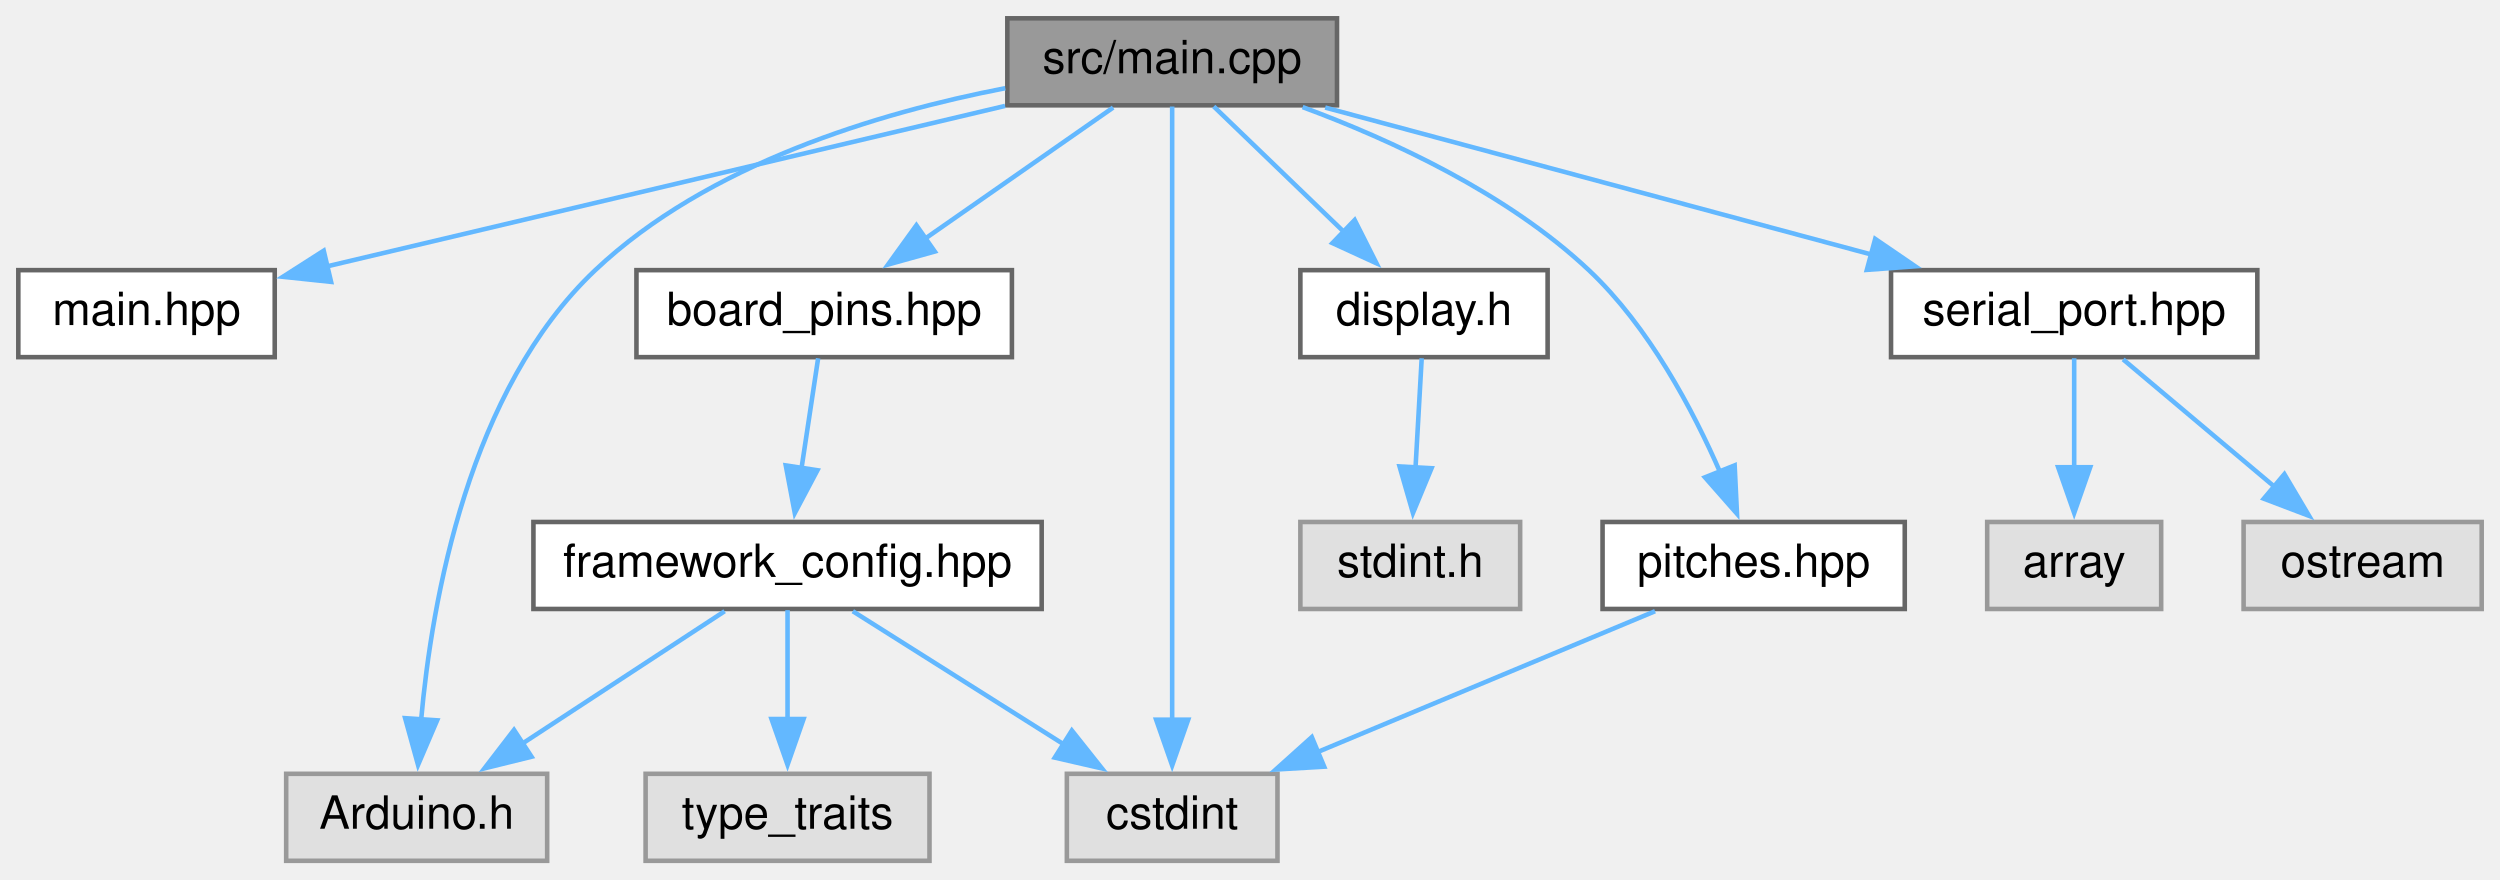
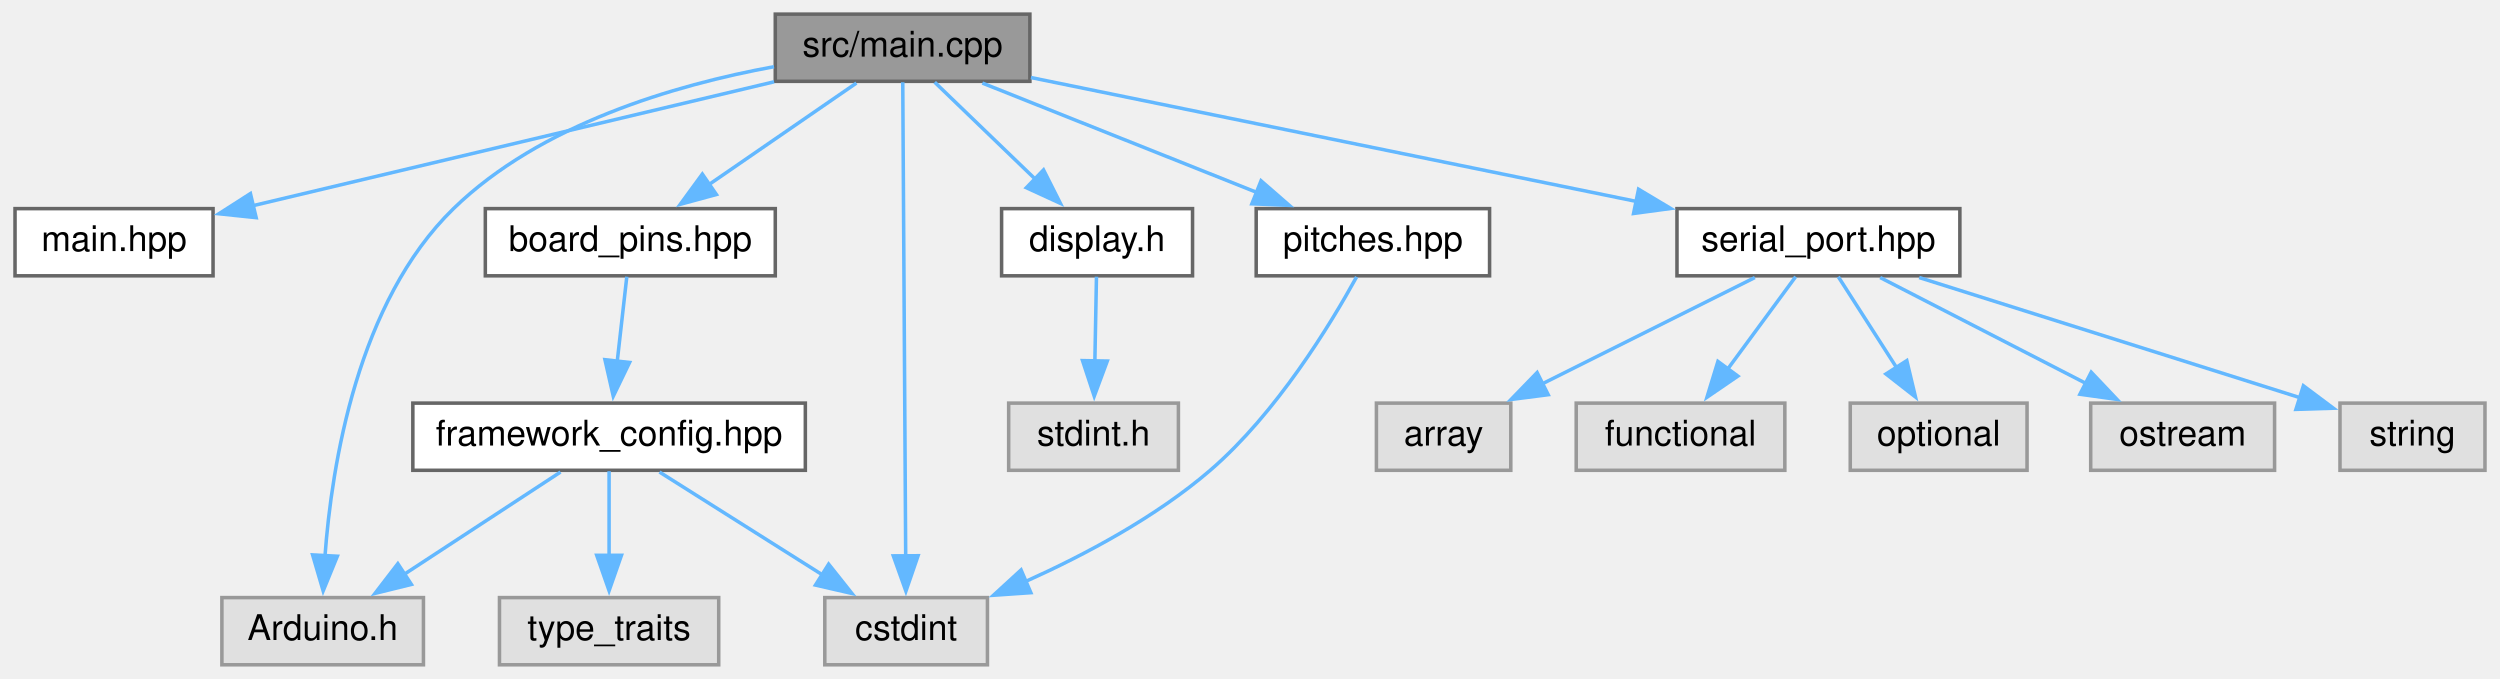
- <svg xmlns="http://www.w3.org/2000/svg" xmlns:xlink="http://www.w3.org/1999/xlink" width="546pt" height="192pt" viewBox="0.00 0.00 546.00 192.00">
+ <svg xmlns="http://www.w3.org/2000/svg" xmlns:xlink="http://www.w3.org/1999/xlink" width="707pt" height="192pt" viewBox="0.00 0.00 706.50 192.00">
  <g id="graph0" class="graph" transform="scale(1 1) rotate(0) translate(4 188)">
    <g id="node1" class="node">
      <g id="a_node1">
        <a xlink:title=" ">
-           <polygon fill="#999999" stroke="#666666" points="288,-184 216,-184 216,-165 288,-165 288,-184" />
-           <text text-anchor="middle" x="252" y="-172" font-family="Helvetica,sans-Serif" font-size="10.00">src/main.cpp</text>
+           <polygon fill="#999999" stroke="#666666" points="287,-184 215,-184 215,-165 287,-165 287,-184" />
+           <text text-anchor="middle" x="251" y="-172" font-family="Helvetica,sans-Serif" font-size="10.00">src/main.cpp</text>
        </a>
      </g>
    </g>
    <g id="node2" class="node">
      <g id="a_node2">
        <a xlink:href="main_8hpp.xhtml" target="_top" xlink:title=" ">
          <polygon fill="white" stroke="#666666" points="56,-129 0,-129 0,-110 56,-110 56,-129" />
          <text text-anchor="middle" x="28" y="-117" font-family="Helvetica,sans-Serif" font-size="10.00">main.hpp</text>
        </a>
      </g>
    </g>
    <g id="edge1" class="edge">
-       <path fill="none" stroke="#63b8ff" d="M215.51,-164.87C174.83,-155.24 109.27,-139.73 67.43,-129.83" />
-       <polygon fill="#63b8ff" stroke="#63b8ff" points="68.31,-126.44 57.78,-127.55 66.7,-133.25 68.31,-126.44" />
+       <path fill="none" stroke="#63b8ff" d="M214.67,-164.87C174.18,-155.24 108.91,-139.73 67.26,-129.83" />
+       <polygon fill="#63b8ff" stroke="#63b8ff" points="68.19,-126.45 57.65,-127.55 66.57,-133.26 68.19,-126.45" />
    </g>
    <g id="node3" class="node">
      <g id="a_node3">
        <a xlink:href="board__pins_8hpp.xhtml" target="_top" xlink:title="Provides named objects for the pins provided by the board.">
-           <polygon fill="white" stroke="#666666" points="217,-129 135,-129 135,-110 217,-110 217,-129" />
-           <text text-anchor="middle" x="176" y="-117" font-family="Helvetica,sans-Serif" font-size="10.00">board_pins.hpp</text>
+           <polygon fill="white" stroke="#666666" points="215,-129 133,-129 133,-110 215,-110 215,-129" />
+           <text text-anchor="middle" x="174" y="-117" font-family="Helvetica,sans-Serif" font-size="10.00">board_pins.hpp</text>
        </a>
      </g>
    </g>
    <g id="edge2" class="edge">
-       <path fill="none" stroke="#63b8ff" d="M239.11,-164.51C227.9,-156.7 211.43,-145.21 198.12,-135.93" />
-       <polygon fill="#63b8ff" stroke="#63b8ff" points="200.15,-133.07 189.94,-130.22 196.14,-138.81 200.15,-133.07" />
+       <path fill="none" stroke="#63b8ff" d="M237.94,-164.51C226.48,-156.62 209.57,-144.98 196.02,-135.65" />
+       <polygon fill="#63b8ff" stroke="#63b8ff" points="198.34,-133 188.12,-130.22 194.37,-138.77 198.34,-133" />
    </g>
    <g id="node5" class="node">
      <g id="a_node5">
        <a xlink:title=" ">
          <polygon fill="#e0e0e0" stroke="#999999" points="115.5,-19 58.5,-19 58.5,0 115.5,0 115.5,-19" />
          <text text-anchor="middle" x="87" y="-7" font-family="Helvetica,sans-Serif" font-size="10.00">Arduino.h</text>
        </a>
      </g>
    </g>
-     <g id="edge14" class="edge">
-       <path fill="none" stroke="#63b8ff" d="M215.55,-168.74C187.88,-163.39 150.53,-152.18 126,-129 98.4,-102.92 90.31,-56.99 87.96,-30.62" />
-       <polygon fill="#63b8ff" stroke="#63b8ff" points="91.47,-30.68 87.3,-20.94 84.48,-31.15 91.47,-30.68" />
+     <g id="edge17" class="edge">
+       <path fill="none" stroke="#63b8ff" d="M214.64,-169.14C186.58,-163.99 148.53,-152.86 124,-129 96.92,-102.66 89.57,-56.82 87.64,-30.54" />
+       <polygon fill="#63b8ff" stroke="#63b8ff" points="91.15,-30.7 87.14,-20.9 84.16,-31.07 91.15,-30.7" />
    </g>
    <g id="node6" class="node">
      <g id="a_node6">
        <a xlink:title=" ">
          <polygon fill="#e0e0e0" stroke="#999999" points="275,-19 229,-19 229,0 275,0 275,-19" />
          <text text-anchor="middle" x="252" y="-7" font-family="Helvetica,sans-Serif" font-size="10.00">cstdint</text>
        </a>
      </g>
    </g>
-     <g id="edge15" class="edge">
-       <path fill="none" stroke="#63b8ff" d="M252,-164.74C252,-139.53 252,-66.36 252,-30.62" />
-       <polygon fill="#63b8ff" stroke="#63b8ff" points="255.5,-30.82 252,-20.82 248.5,-30.82 255.5,-30.82" />
+     <g id="edge18" class="edge">
+       <path fill="none" stroke="#63b8ff" d="M251.05,-164.74C251.21,-139.53 251.66,-66.36 251.88,-30.62" />
+       <polygon fill="#63b8ff" stroke="#63b8ff" points="255.38,-30.84 251.94,-20.82 248.38,-30.8 255.38,-30.84" />
    </g>
    <g id="node8" class="node">
      <g id="a_node8">
        <a xlink:href="display_8h.xhtml" target="_top" xlink:title=" ">
-           <polygon fill="white" stroke="#666666" points="334,-129 280,-129 280,-110 334,-110 334,-129" />
-           <text text-anchor="middle" x="307" y="-117" font-family="Helvetica,sans-Serif" font-size="10.00">display.h</text>
+           <polygon fill="white" stroke="#666666" points="333,-129 279,-129 279,-110 333,-110 333,-129" />
+           <text text-anchor="middle" x="306" y="-117" font-family="Helvetica,sans-Serif" font-size="10.00">display.h</text>
        </a>
      </g>
    </g>
    <g id="edge7" class="edge">
-       <path fill="none" stroke="#63b8ff" d="M261.08,-164.75C268.84,-157.27 280.21,-146.32 289.7,-137.17" />
-       <polygon fill="#63b8ff" stroke="#63b8ff" points="291.86,-139.95 296.63,-130.49 287,-134.91 291.86,-139.95" />
+       <path fill="none" stroke="#63b8ff" d="M260.08,-164.75C267.84,-157.27 279.21,-146.32 288.7,-137.17" />
+       <polygon fill="#63b8ff" stroke="#63b8ff" points="290.86,-139.95 295.63,-130.49 286,-134.91 290.86,-139.95" />
    </g>
    <g id="node10" class="node">
      <g id="a_node10">
        <a xlink:href="pitches_8hpp.xhtml" target="_top" xlink:title=" ">
-           <polygon fill="white" stroke="#666666" points="412,-74 346,-74 346,-55 412,-55 412,-74" />
-           <text text-anchor="middle" x="379" y="-62" font-family="Helvetica,sans-Serif" font-size="10.00">pitches.hpp</text>
+           <polygon fill="white" stroke="#666666" points="417,-129 351,-129 351,-110 417,-110 417,-129" />
+           <text text-anchor="middle" x="384" y="-117" font-family="Helvetica,sans-Serif" font-size="10.00">pitches.hpp</text>
        </a>
      </g>
    </g>
    <g id="edge9" class="edge">
-       <path fill="none" stroke="#63b8ff" d="M280.49,-164.61C299.9,-157.43 325.2,-145.75 343,-129 356.12,-116.65 365.77,-98.43 371.76,-84.67" />
-       <polygon fill="#63b8ff" stroke="#63b8ff" points="374.85,-86.37 375.36,-75.79 368.36,-83.75 374.85,-86.37" />
+       <path fill="none" stroke="#63b8ff" d="M273.56,-164.51C294.9,-156.01 327.16,-143.15 351.31,-133.53" />
+       <polygon fill="#63b8ff" stroke="#63b8ff" points="352.37,-136.87 360.37,-129.92 349.78,-130.37 352.37,-136.87" />
    </g>
    <g id="node11" class="node">
      <g id="a_node11">
        <a xlink:href="serial__port_8hpp.xhtml" target="_top" xlink:title=" ">
-           <polygon fill="white" stroke="#666666" points="489,-129 409,-129 409,-110 489,-110 489,-129" />
-           <text text-anchor="middle" x="449" y="-117" font-family="Helvetica,sans-Serif" font-size="10.00">serial_port.hpp</text>
+           <polygon fill="white" stroke="#666666" points="550,-129 470,-129 470,-110 550,-110 550,-129" />
+           <text text-anchor="middle" x="510" y="-117" font-family="Helvetica,sans-Serif" font-size="10.00">serial_port.hpp</text>
        </a>
      </g>
    </g>
    <g id="edge11" class="edge">
-       <path fill="none" stroke="#63b8ff" d="M285.42,-164.51C318.35,-155.65 368.84,-142.07 405.02,-132.33" />
-       <polygon fill="#63b8ff" stroke="#63b8ff" points="405.54,-135.82 414.29,-129.84 403.72,-129.06 405.54,-135.82" />
+       <path fill="none" stroke="#63b8ff" d="M287.29,-166.07C331.94,-156.94 408.05,-141.36 458.68,-131" />
+       <polygon fill="#63b8ff" stroke="#63b8ff" points="459.13,-134.48 468.22,-129.05 457.72,-127.63 459.13,-134.48" />
    </g>
    <g id="node4" class="node">
      <g id="a_node4">
        <a xlink:href="framework__config_8hpp.xhtml" target="_top" xlink:title="Provides defintions which are specific for the used framework.">
          <polygon fill="white" stroke="#666666" points="223.5,-74 112.5,-74 112.5,-55 223.5,-55 223.5,-74" />
          <text text-anchor="middle" x="168" y="-62" font-family="Helvetica,sans-Serif" font-size="10.00">framework_config.hpp</text>
        </a>
      </g>
    </g>
    <g id="edge3" class="edge">
-       <path fill="none" stroke="#63b8ff" d="M174.68,-109.75C173.69,-103.19 172.29,-93.95 171.03,-85.6" />
-       <polygon fill="#63b8ff" stroke="#63b8ff" points="174.53,-85.3 169.58,-75.94 167.61,-86.35 174.53,-85.3" />
+       <path fill="none" stroke="#63b8ff" d="M173.01,-109.75C172.27,-103.19 171.22,-93.95 170.28,-85.6" />
+       <polygon fill="#63b8ff" stroke="#63b8ff" points="173.79,-85.49 169.18,-75.95 166.83,-86.28 173.79,-85.49" />
    </g>
    <g id="edge4" class="edge">
      <path fill="none" stroke="#63b8ff" d="M154.26,-54.51C142.2,-46.62 124.41,-34.98 110.16,-25.65" />
      <polygon fill="#63b8ff" stroke="#63b8ff" points="112.09,-22.73 101.8,-20.19 108.26,-28.59 112.09,-22.73" />
    </g>
    <g id="edge5" class="edge">
      <path fill="none" stroke="#63b8ff" d="M182.25,-54.51C194.88,-46.54 213.56,-34.75 228.41,-25.38" />
      <polygon fill="#63b8ff" stroke="#63b8ff" points="230.09,-28.46 236.68,-20.17 226.36,-22.54 230.09,-28.46" />
    </g>
    <g id="node7" class="node">
      <g id="a_node7">
        <a xlink:title=" ">
          <polygon fill="#e0e0e0" stroke="#999999" points="199,-19 137,-19 137,0 199,0 199,-19" />
          <text text-anchor="middle" x="168" y="-7" font-family="Helvetica,sans-Serif" font-size="10.00">type_traits</text>
        </a>
      </g>
    </g>
    <g id="edge6" class="edge">
      <path fill="none" stroke="#63b8ff" d="M168,-54.75C168,-48.27 168,-39.16 168,-30.9" />
      <polygon fill="#63b8ff" stroke="#63b8ff" points="171.5,-30.96 168,-20.96 164.5,-30.96 171.5,-30.96" />
    </g>
    <g id="node9" class="node">
      <g id="a_node9">
        <a xlink:title=" ">
-           <polygon fill="#e0e0e0" stroke="#999999" points="328,-74 280,-74 280,-55 328,-55 328,-74" />
-           <text text-anchor="middle" x="304" y="-62" font-family="Helvetica,sans-Serif" font-size="10.00">stdint.h</text>
+           <polygon fill="#e0e0e0" stroke="#999999" points="329,-74 281,-74 281,-55 329,-55 329,-74" />
+           <text text-anchor="middle" x="305" y="-62" font-family="Helvetica,sans-Serif" font-size="10.00">stdint.h</text>
        </a>
      </g>
    </g>
    <g id="edge8" class="edge">
-       <path fill="none" stroke="#63b8ff" d="M306.5,-109.75C306.14,-103.27 305.62,-94.16 305.15,-85.9" />
-       <polygon fill="#63b8ff" stroke="#63b8ff" points="308.65,-85.74 304.59,-75.95 301.66,-86.13 308.65,-85.74" />
+       <path fill="none" stroke="#63b8ff" d="M305.83,-109.75C305.71,-103.27 305.54,-94.16 305.38,-85.9" />
+       <polygon fill="#63b8ff" stroke="#63b8ff" points="308.89,-85.89 305.2,-75.96 301.89,-86.02 308.89,-85.89" />
    </g>
    <g id="edge10" class="edge">
-       <path fill="none" stroke="#63b8ff" d="M357.46,-54.51C337.26,-46.08 306.83,-33.38 283.84,-23.79" />
-       <polygon fill="#63b8ff" stroke="#63b8ff" points="285.2,-20.56 274.62,-19.94 282.5,-27.02 285.2,-20.56" />
+       <path fill="none" stroke="#63b8ff" d="M379.4,-109.7C372.11,-96.44 356.78,-71.16 338,-55 322.64,-41.78 302.66,-31.14 285.84,-23.58" />
+       <polygon fill="#63b8ff" stroke="#63b8ff" points="287.27,-20.39 276.7,-19.66 284.51,-26.82 287.27,-20.39" />
    </g>
    <g id="node12" class="node">
      <g id="a_node12">
        <a xlink:title=" ">
-           <polygon fill="#e0e0e0" stroke="#999999" points="468,-74 430,-74 430,-55 468,-55 468,-74" />
-           <text text-anchor="middle" x="449" y="-62" font-family="Helvetica,sans-Serif" font-size="10.00">array</text>
+           <polygon fill="#e0e0e0" stroke="#999999" points="423,-74 385,-74 385,-55 423,-55 423,-74" />
+           <text text-anchor="middle" x="404" y="-62" font-family="Helvetica,sans-Serif" font-size="10.00">array</text>
        </a>
      </g>
    </g>
    <g id="edge12" class="edge">
-       <path fill="none" stroke="#63b8ff" d="M449,-109.75C449,-103.27 449,-94.16 449,-85.9" />
-       <polygon fill="#63b8ff" stroke="#63b8ff" points="452.5,-85.96 449,-75.96 445.5,-85.96 452.5,-85.96" />
+       <path fill="none" stroke="#63b8ff" d="M492.02,-109.51C475.55,-101.27 450.91,-88.96 431.89,-79.45" />
+       <polygon fill="#63b8ff" stroke="#63b8ff" points="433.58,-76.38 423.07,-75.03 430.45,-82.64 433.58,-76.38" />
    </g>
    <g id="node13" class="node">
      <g id="a_node13">
        <a xlink:title=" ">
-           <polygon fill="#e0e0e0" stroke="#999999" points="538,-74 486,-74 486,-55 538,-55 538,-74" />
-           <text text-anchor="middle" x="512" y="-62" font-family="Helvetica,sans-Serif" font-size="10.00">ostream</text>
+           <polygon fill="#e0e0e0" stroke="#999999" points="500.5,-74 441.5,-74 441.5,-55 500.5,-55 500.5,-74" />
+           <text text-anchor="middle" x="471" y="-62" font-family="Helvetica,sans-Serif" font-size="10.00">functional</text>
        </a>
      </g>
    </g>
    <g id="edge13" class="edge">
-       <path fill="none" stroke="#63b8ff" d="M459.69,-109.51C468.7,-101.93 481.83,-90.88 492.68,-81.75" />
-       <polygon fill="#63b8ff" stroke="#63b8ff" points="494.91,-84.45 500.31,-75.33 490.41,-79.09 494.91,-84.45" />
+       <path fill="none" stroke="#63b8ff" d="M503.56,-109.75C498.34,-102.66 490.81,-92.42 484.31,-83.59" />
+       <polygon fill="#63b8ff" stroke="#63b8ff" points="487.22,-81.64 478.48,-75.66 481.58,-85.79 487.22,-81.64" />
+     </g>
+     <g id="node14" class="node">
+       <g id="a_node14">
+         <a xlink:title=" ">
+           <polygon fill="#e0e0e0" stroke="#999999" points="569,-74 519,-74 519,-55 569,-55 569,-74" />
+           <text text-anchor="middle" x="544" y="-62" font-family="Helvetica,sans-Serif" font-size="10.00">optional</text>
+         </a>
+       </g>
+     </g>
+     <g id="edge14" class="edge">
+       <path fill="none" stroke="#63b8ff" d="M515.61,-109.75C520.12,-102.73 526.59,-92.64 532.21,-83.87" />
+       <polygon fill="#63b8ff" stroke="#63b8ff" points="534.99,-86.02 537.45,-75.72 529.1,-82.24 534.99,-86.02" />
+     </g>
+     <g id="node15" class="node">
+       <g id="a_node15">
+         <a xlink:title=" ">
+           <polygon fill="#e0e0e0" stroke="#999999" points="639,-74 587,-74 587,-55 639,-55 639,-74" />
+           <text text-anchor="middle" x="613" y="-62" font-family="Helvetica,sans-Serif" font-size="10.00">ostream</text>
+         </a>
+       </g>
+     </g>
+     <g id="edge15" class="edge">
+       <path fill="none" stroke="#63b8ff" d="M527.47,-109.51C543.4,-101.31 567.19,-89.07 585.64,-79.58" />
+       <polygon fill="#63b8ff" stroke="#63b8ff" points="587.15,-82.74 594.44,-75.05 583.95,-76.51 587.15,-82.74" />
+     </g>
+     <g id="node16" class="node">
+       <g id="a_node16">
+         <a xlink:title=" ">
+           <polygon fill="#e0e0e0" stroke="#999999" points="698.5,-74 657.5,-74 657.5,-55 698.5,-55 698.5,-74" />
+           <text text-anchor="middle" x="678" y="-62" font-family="Helvetica,sans-Serif" font-size="10.00">string</text>
+         </a>
+       </g>
+     </g>
+     <g id="edge16" class="edge">
+       <path fill="none" stroke="#63b8ff" d="M538.5,-109.51C568.43,-100.07 615.38,-85.25 646.42,-75.46" />
+       <polygon fill="#63b8ff" stroke="#63b8ff" points="647.15,-78.9 655.63,-72.56 645.04,-72.23 647.15,-78.9" />
    </g>
  </g>
</svg>
